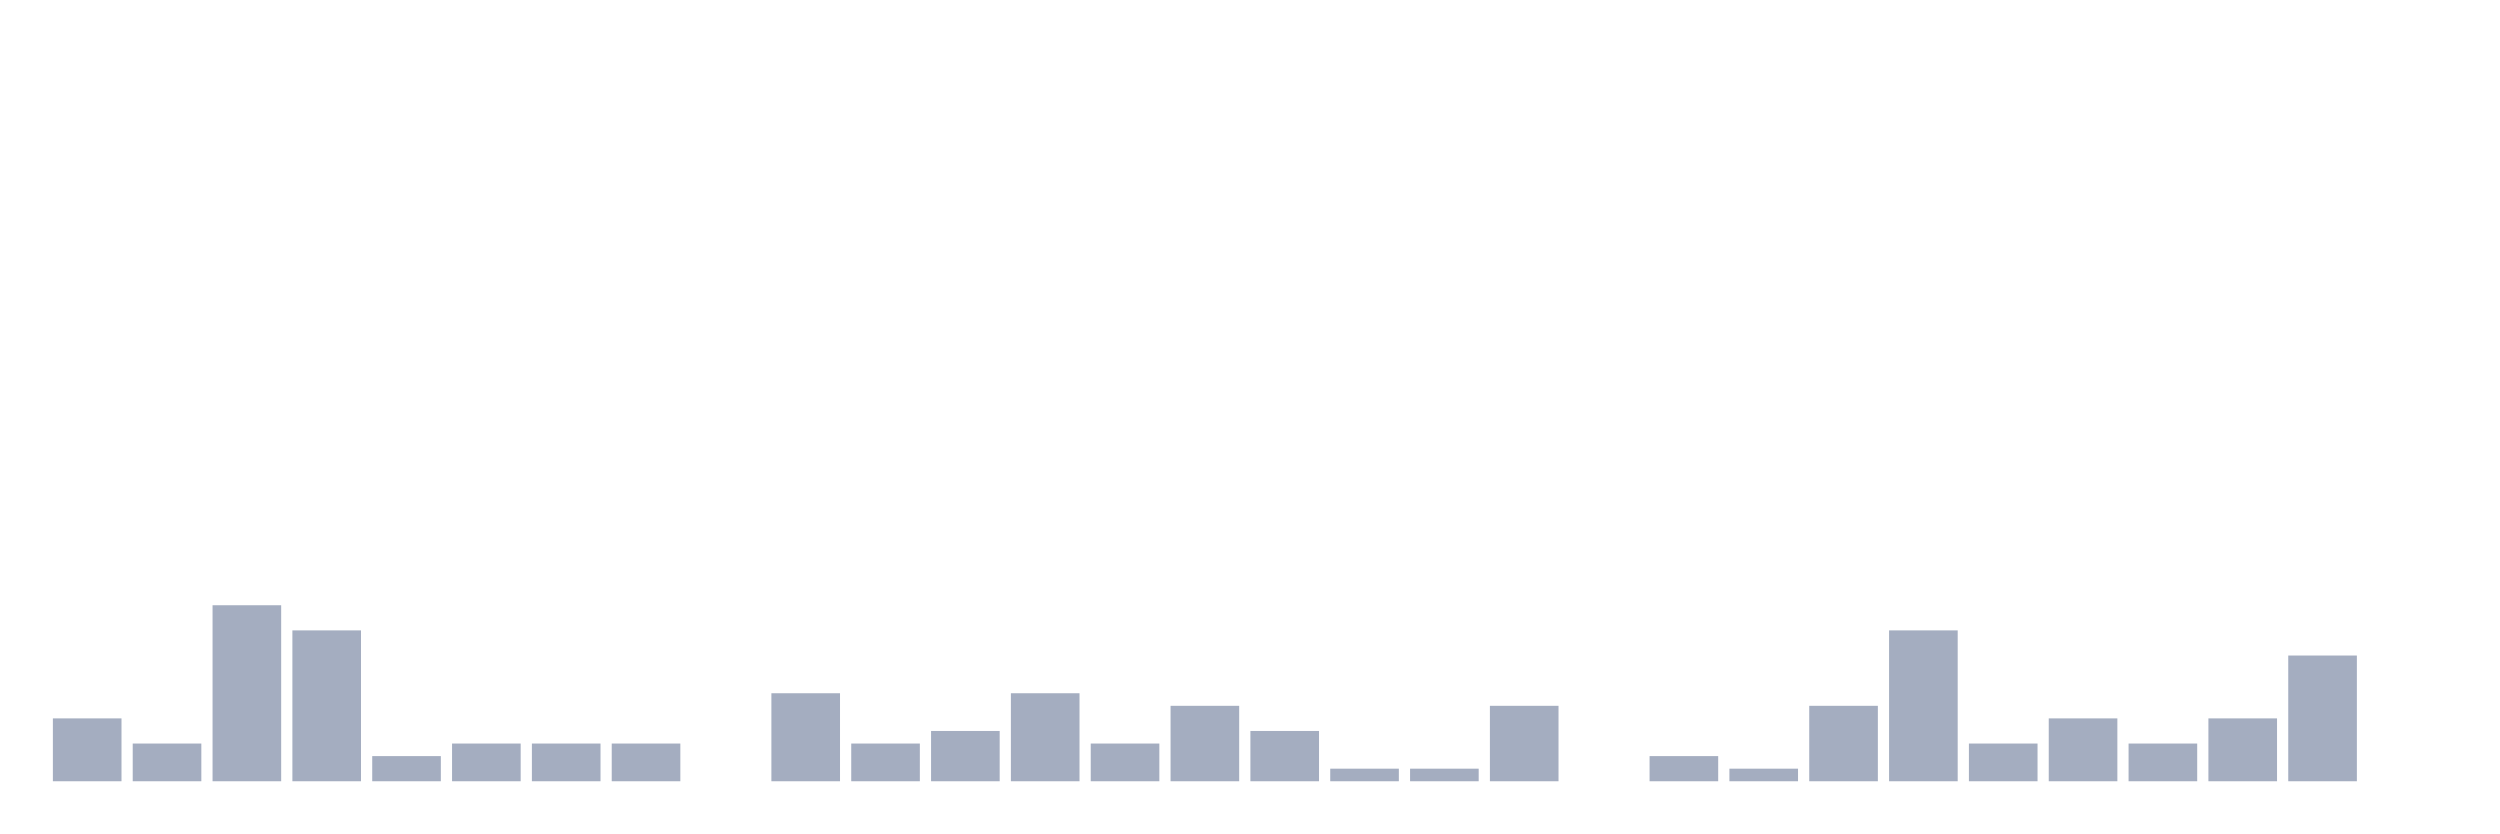
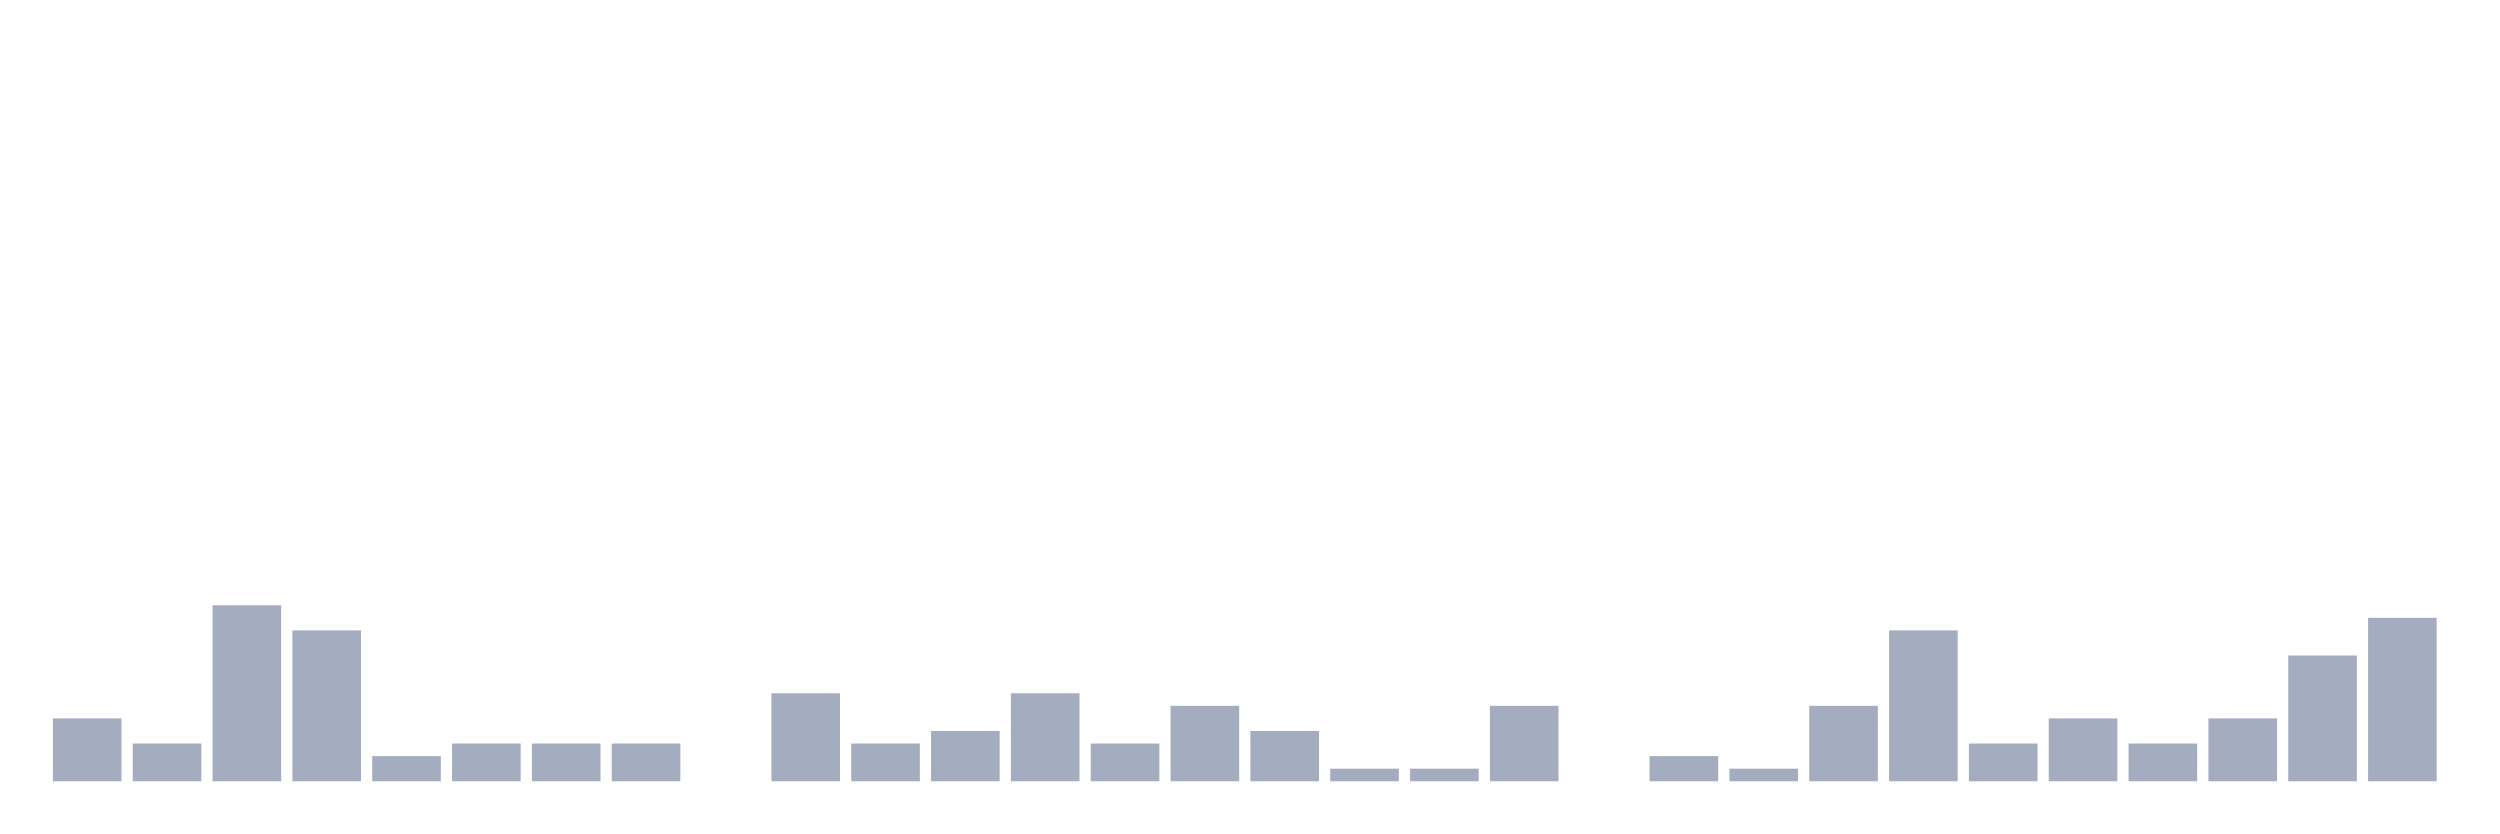
<svg xmlns="http://www.w3.org/2000/svg" viewBox="0 0 480 160">
  <g transform="translate(10,10)">
    <rect class="bar" x="0.153" width="13.175" y="127.931" height="12.069" fill="rgb(164,173,192)" />
    <rect class="bar" x="15.482" width="13.175" y="132.759" height="7.241" fill="rgb(164,173,192)" />
    <rect class="bar" x="30.81" width="13.175" y="106.207" height="33.793" fill="rgb(164,173,192)" />
    <rect class="bar" x="46.138" width="13.175" y="111.034" height="28.966" fill="rgb(164,173,192)" />
    <rect class="bar" x="61.466" width="13.175" y="135.172" height="4.828" fill="rgb(164,173,192)" />
    <rect class="bar" x="76.794" width="13.175" y="132.759" height="7.241" fill="rgb(164,173,192)" />
    <rect class="bar" x="92.123" width="13.175" y="132.759" height="7.241" fill="rgb(164,173,192)" />
    <rect class="bar" x="107.451" width="13.175" y="132.759" height="7.241" fill="rgb(164,173,192)" />
    <rect class="bar" x="122.779" width="13.175" y="140" height="0" fill="rgb(164,173,192)" />
    <rect class="bar" x="138.107" width="13.175" y="123.103" height="16.897" fill="rgb(164,173,192)" />
    <rect class="bar" x="153.436" width="13.175" y="132.759" height="7.241" fill="rgb(164,173,192)" />
    <rect class="bar" x="168.764" width="13.175" y="130.345" height="9.655" fill="rgb(164,173,192)" />
    <rect class="bar" x="184.092" width="13.175" y="123.103" height="16.897" fill="rgb(164,173,192)" />
    <rect class="bar" x="199.42" width="13.175" y="132.759" height="7.241" fill="rgb(164,173,192)" />
    <rect class="bar" x="214.748" width="13.175" y="125.517" height="14.483" fill="rgb(164,173,192)" />
    <rect class="bar" x="230.077" width="13.175" y="130.345" height="9.655" fill="rgb(164,173,192)" />
    <rect class="bar" x="245.405" width="13.175" y="137.586" height="2.414" fill="rgb(164,173,192)" />
    <rect class="bar" x="260.733" width="13.175" y="137.586" height="2.414" fill="rgb(164,173,192)" />
    <rect class="bar" x="276.061" width="13.175" y="125.517" height="14.483" fill="rgb(164,173,192)" />
    <rect class="bar" x="291.39" width="13.175" y="140" height="0" fill="rgb(164,173,192)" />
    <rect class="bar" x="306.718" width="13.175" y="135.172" height="4.828" fill="rgb(164,173,192)" />
    <rect class="bar" x="322.046" width="13.175" y="137.586" height="2.414" fill="rgb(164,173,192)" />
    <rect class="bar" x="337.374" width="13.175" y="125.517" height="14.483" fill="rgb(164,173,192)" />
    <rect class="bar" x="352.702" width="13.175" y="111.034" height="28.966" fill="rgb(164,173,192)" />
    <rect class="bar" x="368.031" width="13.175" y="132.759" height="7.241" fill="rgb(164,173,192)" />
    <rect class="bar" x="383.359" width="13.175" y="127.931" height="12.069" fill="rgb(164,173,192)" />
    <rect class="bar" x="398.687" width="13.175" y="132.759" height="7.241" fill="rgb(164,173,192)" />
    <rect class="bar" x="414.015" width="13.175" y="127.931" height="12.069" fill="rgb(164,173,192)" />
    <rect class="bar" x="429.344" width="13.175" y="115.862" height="24.138" fill="rgb(164,173,192)" />
-     <rect class="bar" x="444.672" width="13.175" y="140" height="0" fill="rgb(164,173,192)" />
+     <rect class="bar" x="444.672" width="13.175" y="108.621" height="31.379" fill="rgb(164,173,192)" />
  </g>
</svg>
